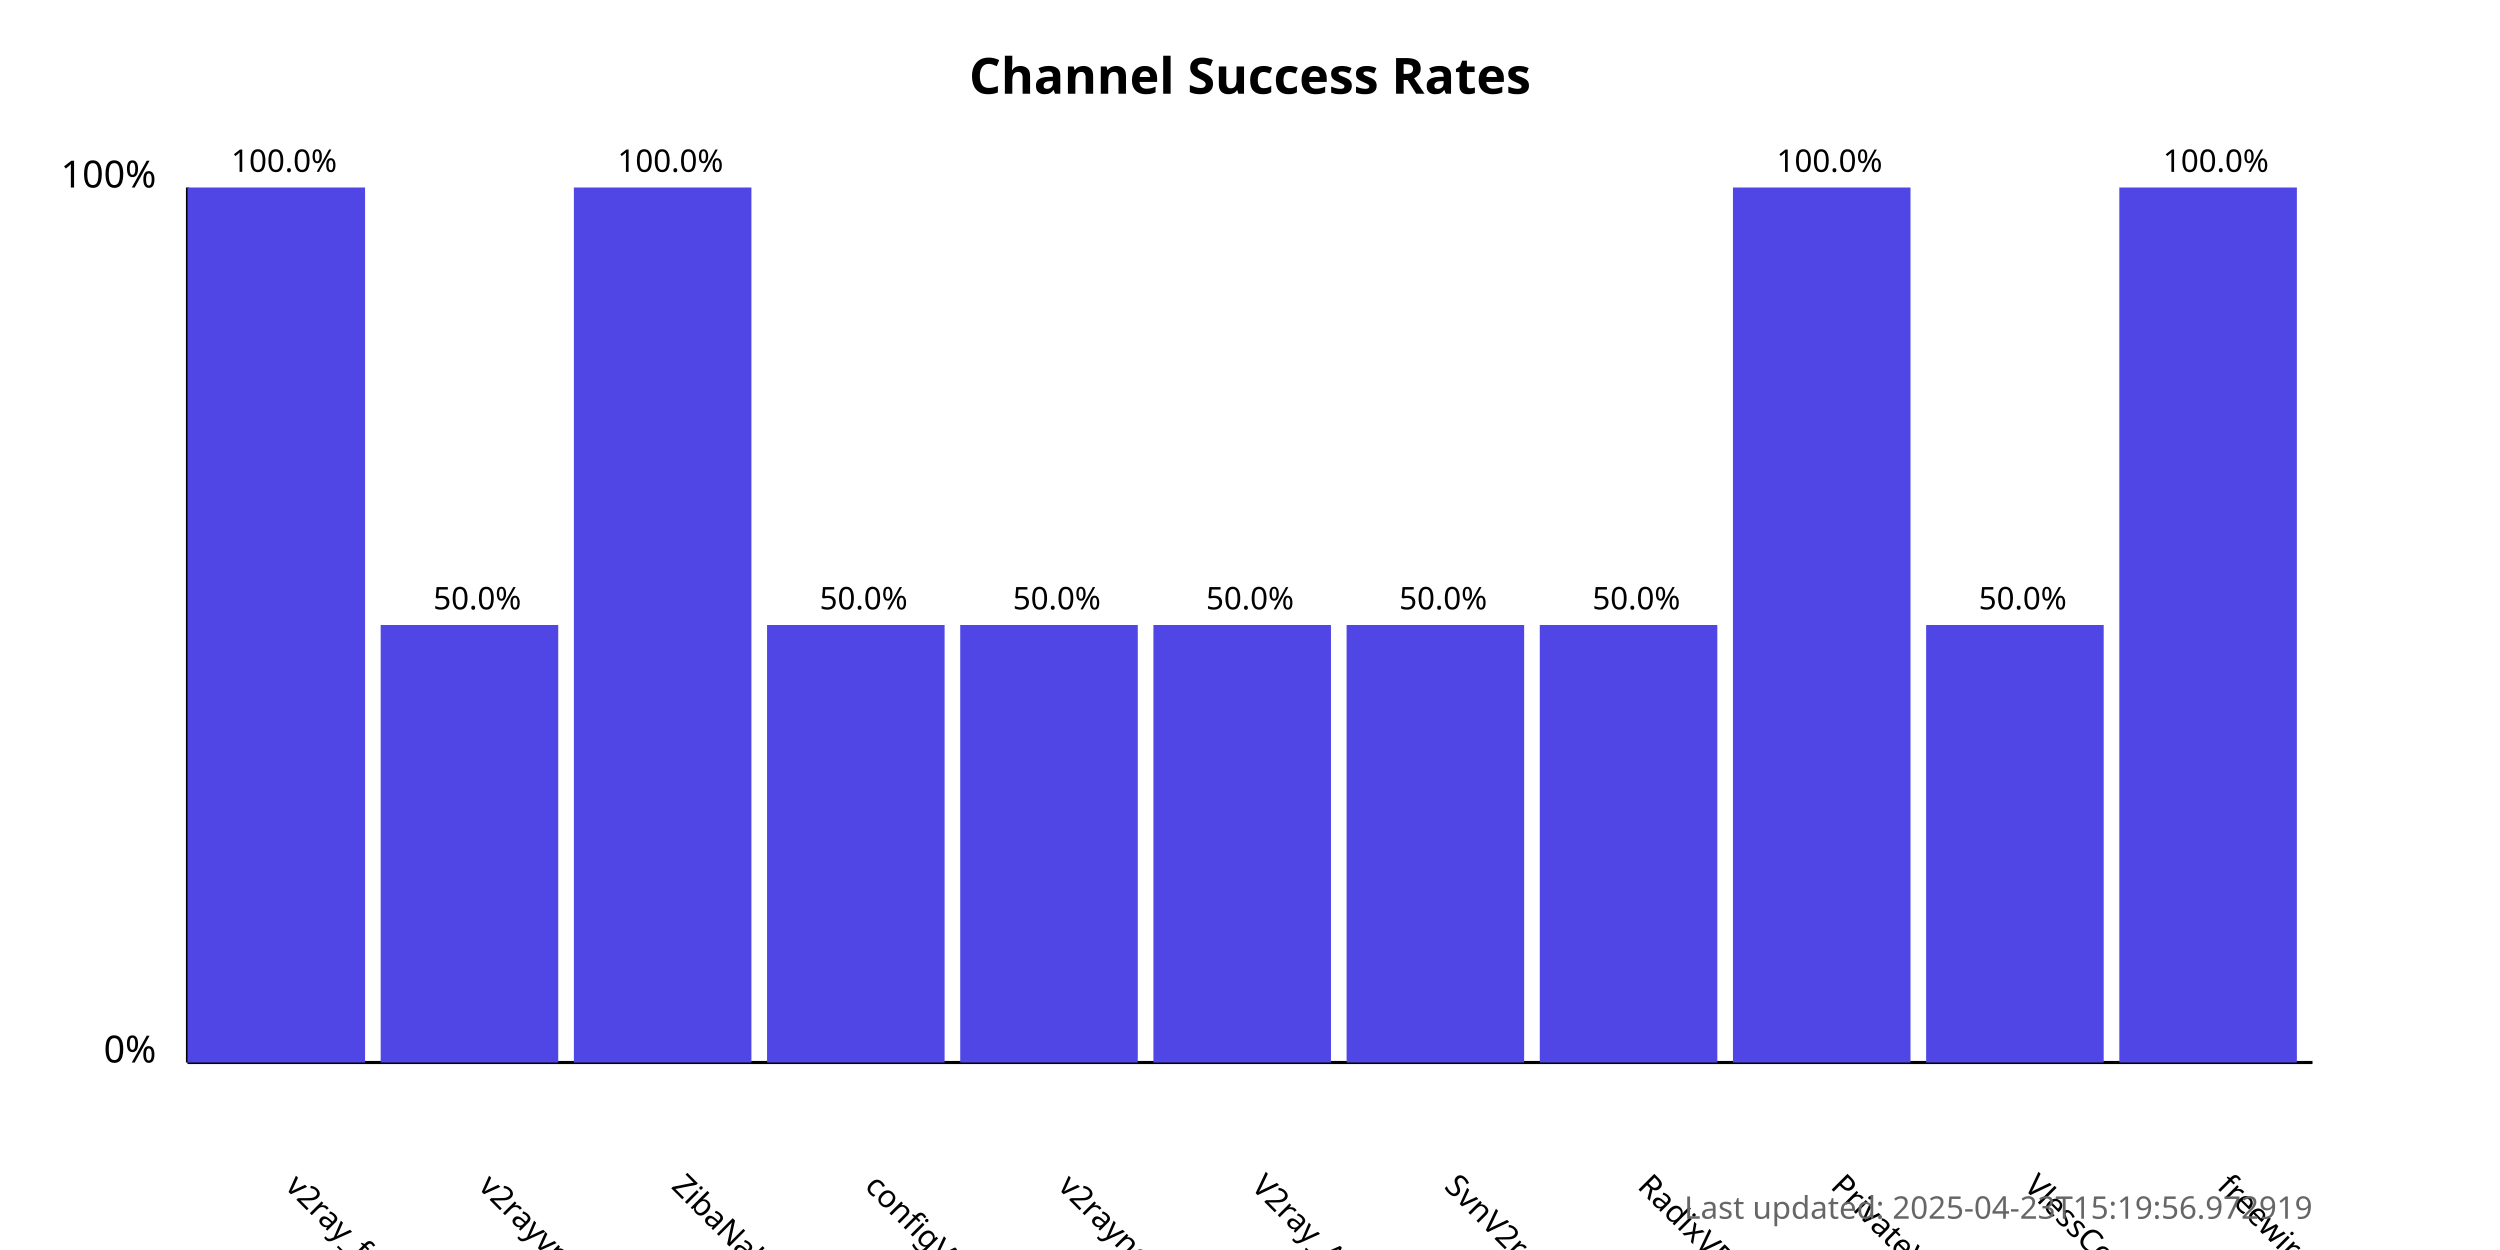
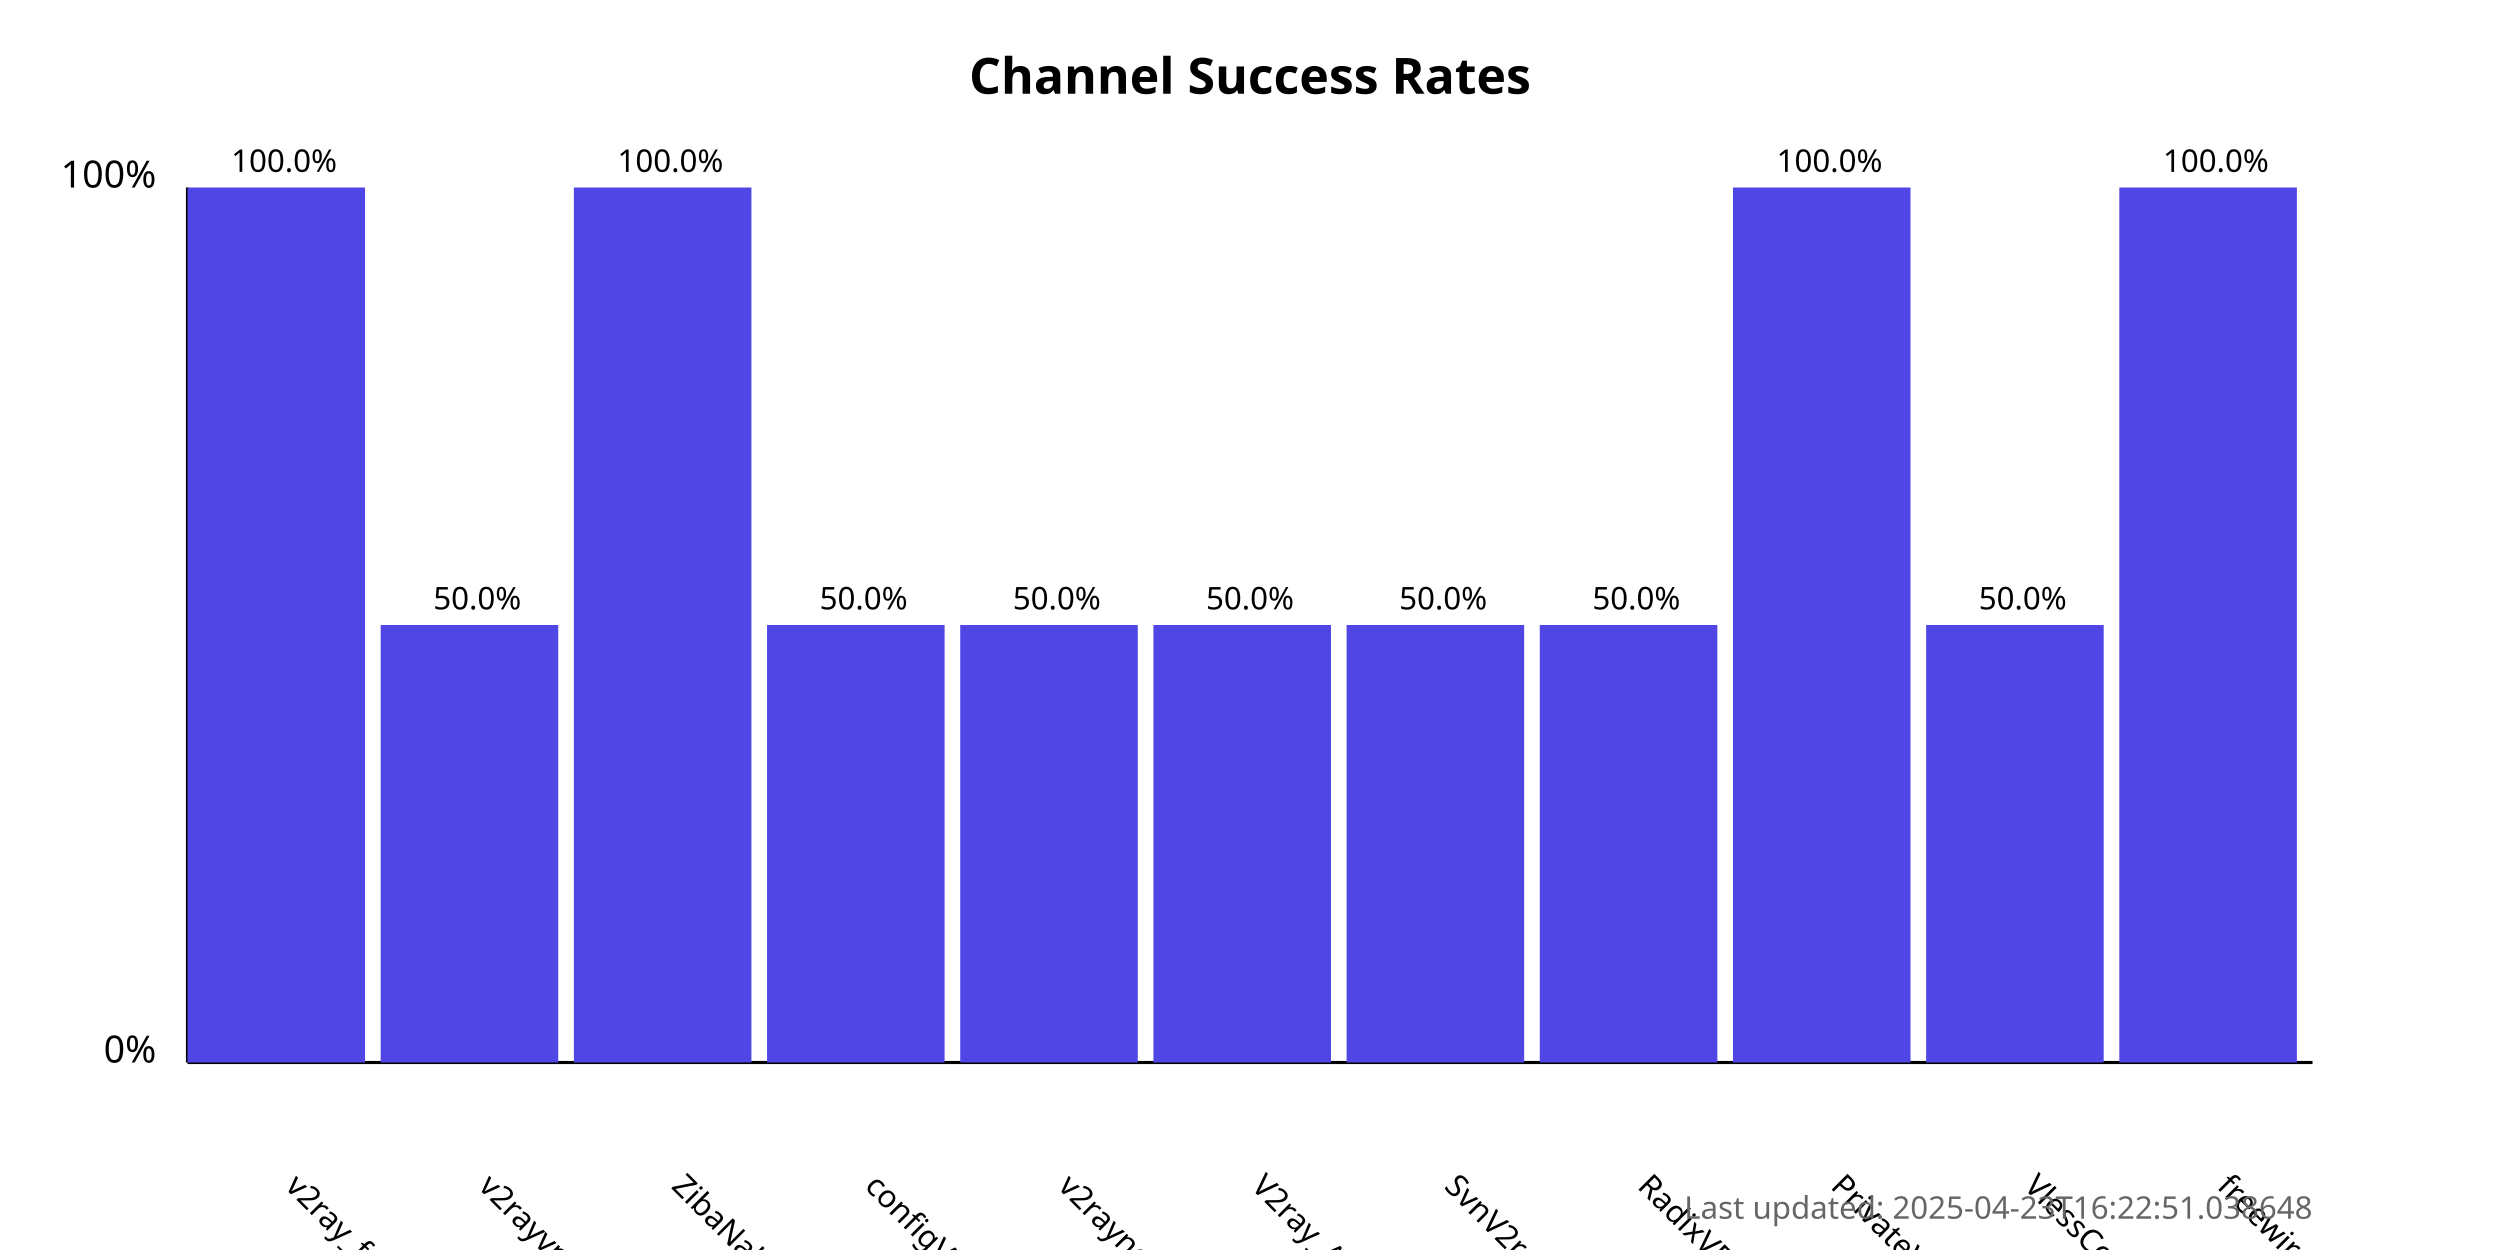
<svg xmlns="http://www.w3.org/2000/svg" width="800" height="400">
  <style>
            .chart-title { font: bold 16px sans-serif; }
            .axis-label { font: 12px sans-serif; }
            .tick-label { font: 10px sans-serif; }
            .bar { fill: #4f46e5; }
            .bar:hover { fill: #6366f1; }
            .timestamp { font: 10px sans-serif; fill: #666; }
        </style>
  <text x="400.0" y="30" text-anchor="middle" class="chart-title">
            Channel Success Rates
        </text>
  <line x1="60" y1="340" x2="60" y2="60" stroke="black" stroke-width="1" />
  <line x1="60" y1="340" x2="740" y2="340" stroke="black" stroke-width="1" />
  <text x="50" y="340" text-anchor="end" class="axis-label">0%</text>
  <text x="50" y="60" text-anchor="end" class="axis-label">100%</text>
  <g>
    <rect x="60" y="60.0" width="56.818" height="280.0" class="bar" />
    <text x="90.909" y="380" transform="rotate(45, 90.90909, 380)" text-anchor="start" class="tick-label">
                v2ray_free_conf
            </text>
    <text x="90.909" y="55.0" text-anchor="middle" class="tick-label">
                100.0%
            </text>
  </g>
  <g>
    <rect x="121.818" y="200.0" width="56.818" height="140.0" class="bar" />
    <text x="152.727" y="380" transform="rotate(45, 152.7273, 380)" text-anchor="start" class="tick-label">
                v2rayvpno
            </text>
    <text x="152.727" y="195.0" text-anchor="middle" class="tick-label">
                50.0%
            </text>
  </g>
  <g>
    <rect x="183.636" y="60.0" width="56.818" height="280.0" class="bar" />
    <text x="214.545" y="380" transform="rotate(45, 214.5455, 380)" text-anchor="start" class="tick-label">
                ZibaNabz
            </text>
    <text x="214.545" y="55.0" text-anchor="middle" class="tick-label">
                100.0%
            </text>
  </g>
  <g>
    <rect x="245.455" y="200.0" width="56.818" height="140.0" class="bar" />
    <text x="276.364" y="380" transform="rotate(45, 276.3636, 380)" text-anchor="start" class="tick-label">
                configV2rayForFree
            </text>
    <text x="276.364" y="195.0" text-anchor="middle" class="tick-label">
                50.0%
            </text>
  </g>
  <g>
    <rect x="307.273" y="200.0" width="56.818" height="140.0" class="bar" />
    <text x="338.182" y="380" transform="rotate(45, 338.1818, 380)" text-anchor="start" class="tick-label">
                v2rayngvpn
            </text>
    <text x="338.182" y="195.0" text-anchor="middle" class="tick-label">
                50.0%
            </text>
  </g>
  <g>
    <rect x="369.091" y="200.0" width="56.818" height="140.0" class="bar" />
    <text x="400.0" y="380" transform="rotate(45, 400.0, 380)" text-anchor="start" class="tick-label">
                V2ray_Alpha
            </text>
    <text x="400.0" y="195.0" text-anchor="middle" class="tick-label">
                50.0%
            </text>
  </g>
  <g>
    <rect x="430.909" y="200.0" width="56.818" height="140.0" class="bar" />
    <text x="461.818" y="380" transform="rotate(45, 461.8182, 380)" text-anchor="start" class="tick-label">
                SvnV2ray
            </text>
    <text x="461.818" y="195.0" text-anchor="middle" class="tick-label">
                50.0%
            </text>
  </g>
  <g>
    <rect x="492.727" y="200.0" width="56.818" height="140.0" class="bar" />
    <text x="523.636" y="380" transform="rotate(45, 523.6364, 380)" text-anchor="start" class="tick-label">
                RadixVPN
            </text>
    <text x="523.636" y="195.0" text-anchor="middle" class="tick-label">
                50.0%
            </text>
  </g>
  <g>
    <rect x="554.545" y="60.0" width="56.818" height="280.0" class="bar" />
    <text x="585.455" y="380" transform="rotate(45, 585.4545, 380)" text-anchor="start" class="tick-label">
                PrivateVPNs
            </text>
    <text x="585.455" y="55.0" text-anchor="middle" class="tick-label">
                100.0%
            </text>
  </g>
  <g>
    <rect x="616.364" y="200.0" width="56.818" height="140.0" class="bar" />
    <text x="647.273" y="380" transform="rotate(45, 647.2727, 380)" text-anchor="start" class="tick-label">
                VlessConfig
            </text>
    <text x="647.273" y="195.0" text-anchor="middle" class="tick-label">
                50.0%
            </text>
  </g>
  <g>
    <rect x="678.182" y="60.0" width="56.818" height="280.0" class="bar" />
    <text x="709.091" y="380" transform="rotate(45, 709.0909, 380)" text-anchor="start" class="tick-label">
                freewireguard
            </text>
    <text x="709.091" y="55.0" text-anchor="middle" class="tick-label">
                100.0%
            </text>
  </g>
  <text x="740" y="390" text-anchor="end" class="timestamp">
-             Last updated: 2025-04-23T15:19:56.972919
+             Last updated: 2025-04-23T16:22:51.038648
        </text>
</svg>
